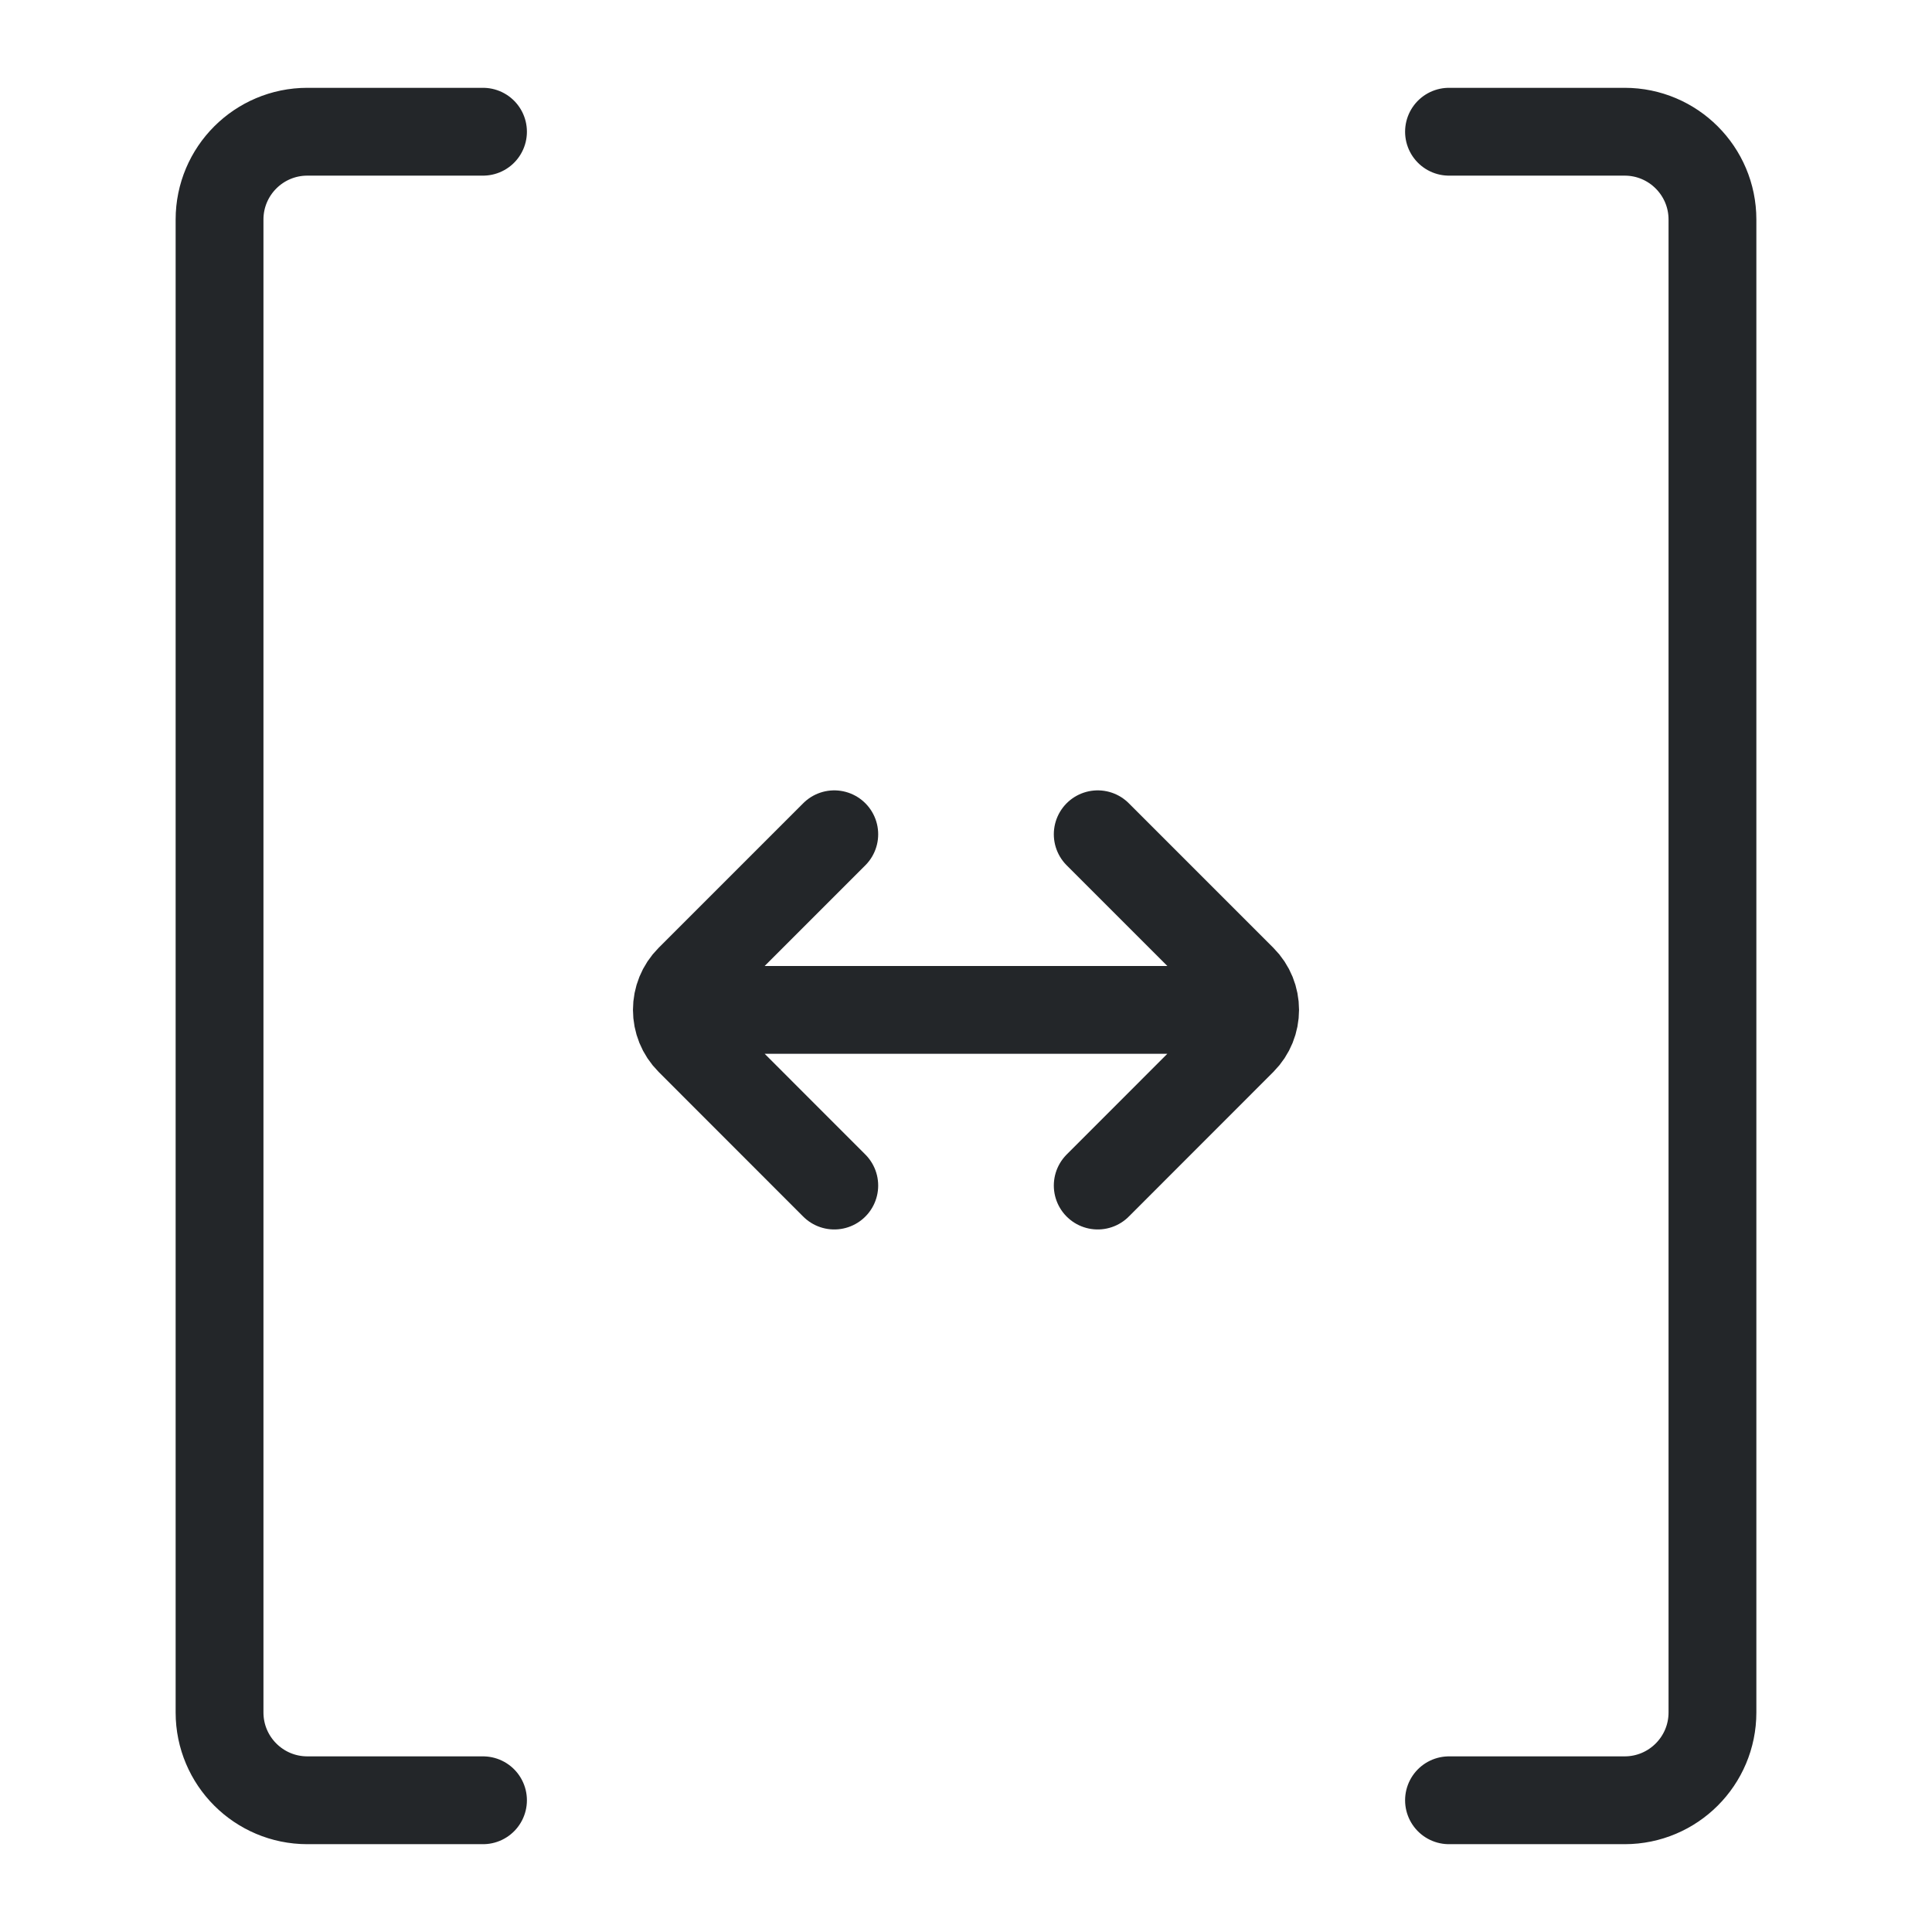
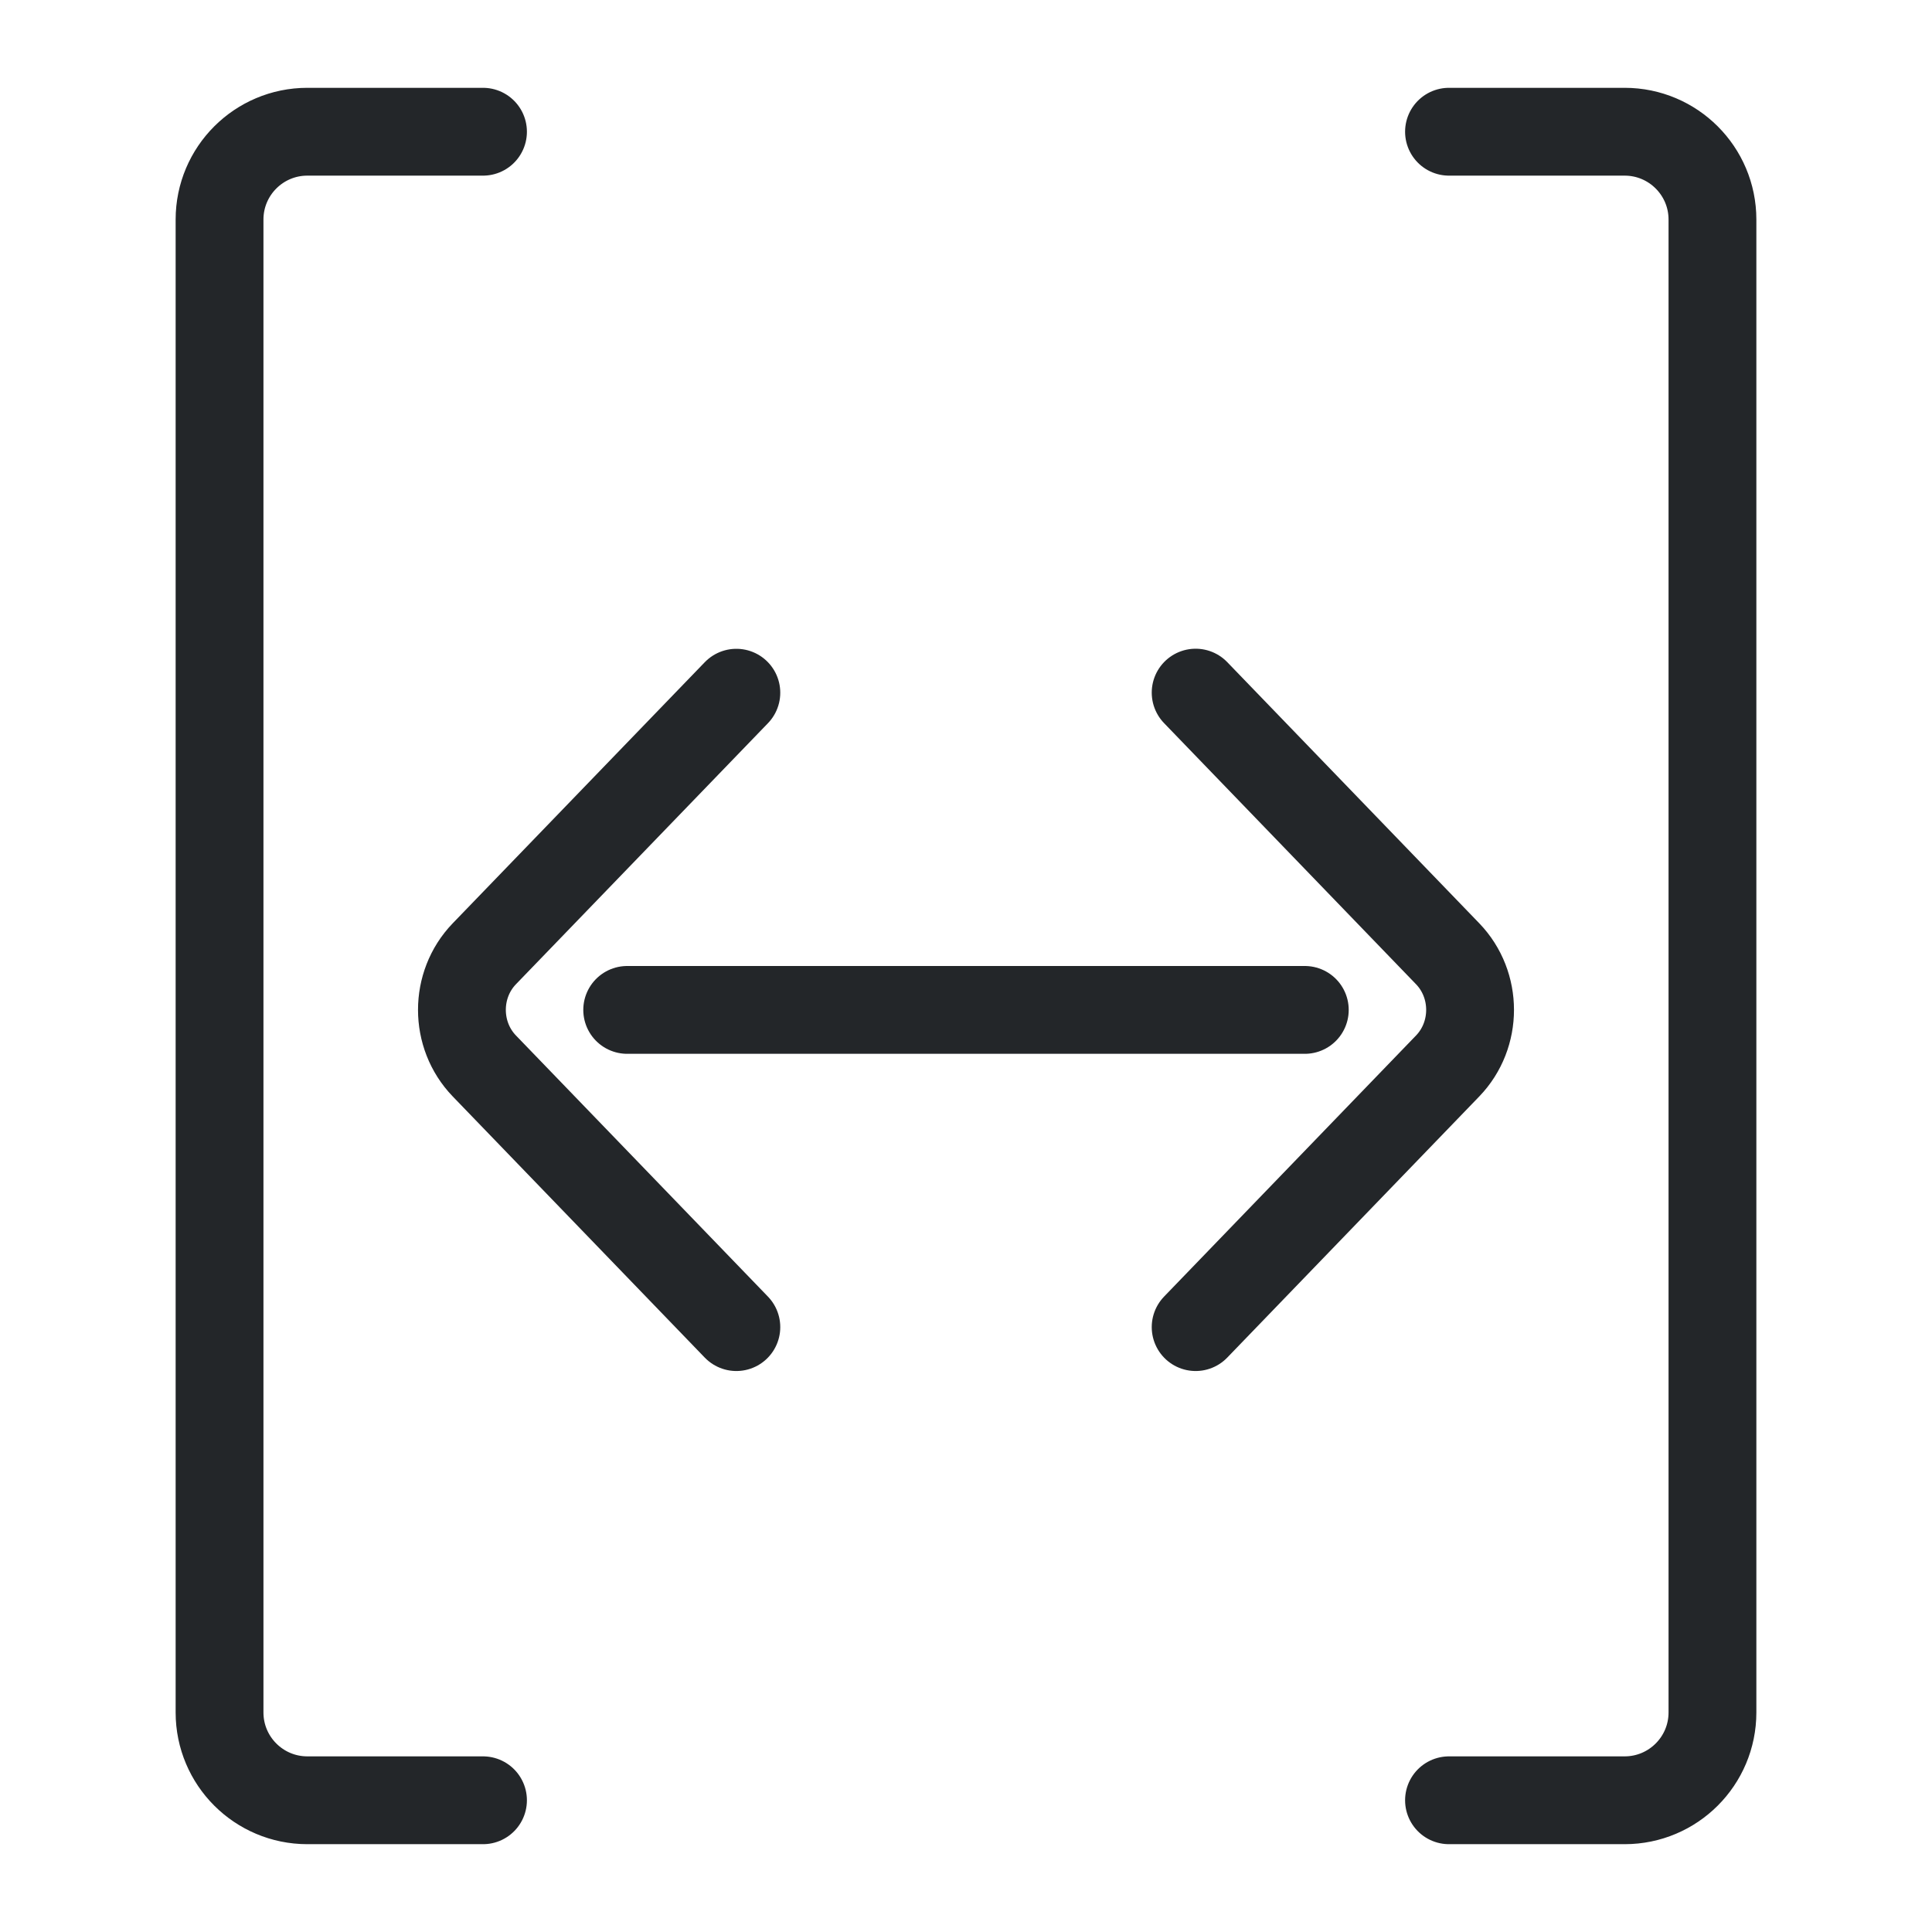
- <svg xmlns="http://www.w3.org/2000/svg" width="22" height="22" viewBox="0 0 22 22">
-   <defs>
+ <svg xmlns="http://www.w3.org/2000/svg" width="22" height="22" viewBox="0 0 22 22" version="1.1" id="svg2">
+   <defs id="defs1">
    <style id="current-color-scheme">.ColorScheme-Text{color:#232629}</style>
  </defs>
-   <path class="ColorScheme-Text" d="M5.5 1.5H3.5a1 1 0 0 0-1 1v17a1 1 0 0 0 1 1h2M16.5 1.5h2a1 1 0 0 1 1 1v17a1 1 0 0 1-1 1h-2" fill="none" stroke="currentColor" stroke-linecap="round" />
-   <path class="ColorScheme-Text" d="M9.5 9.5 7.854 11.146a.5 .5 0 0 0 0 .707L9.5 13.5M12.5 9.5l1.646 1.646a.5 .5 0 0 1 0 .707L12.5 13.5M8.5 11.5h5" fill="none" stroke="currentColor" stroke-linecap="round" />
+   <path class="ColorScheme-Text" d="M5.5 1.5H3.5a1 1 0 0 0-1 1v17a1 1 0 0 0 1 1h2M16.5 1.5h2a1 1 0 0 1 1 1v17a1 1 0 0 1-1 1h-2" fill="none" stroke="currentColor" stroke-linecap="round" id="path1" />
+   <path class="ColorScheme-Text" d="M 8.385,7.888 5.515,10.861 c -0.34,0.353 -0.34,0.924 0,1.277 l 2.87,2.974 m 5.23,-7.225 2.87,2.974 c 0.34,0.353 0.34,0.924 0,1.277 l -2.87,2.974 M 7.142,11.5 h 7.716" fill="none" stroke="currentColor" stroke-linecap="round" id="path2" style="stroke-width:1" />
</svg>
